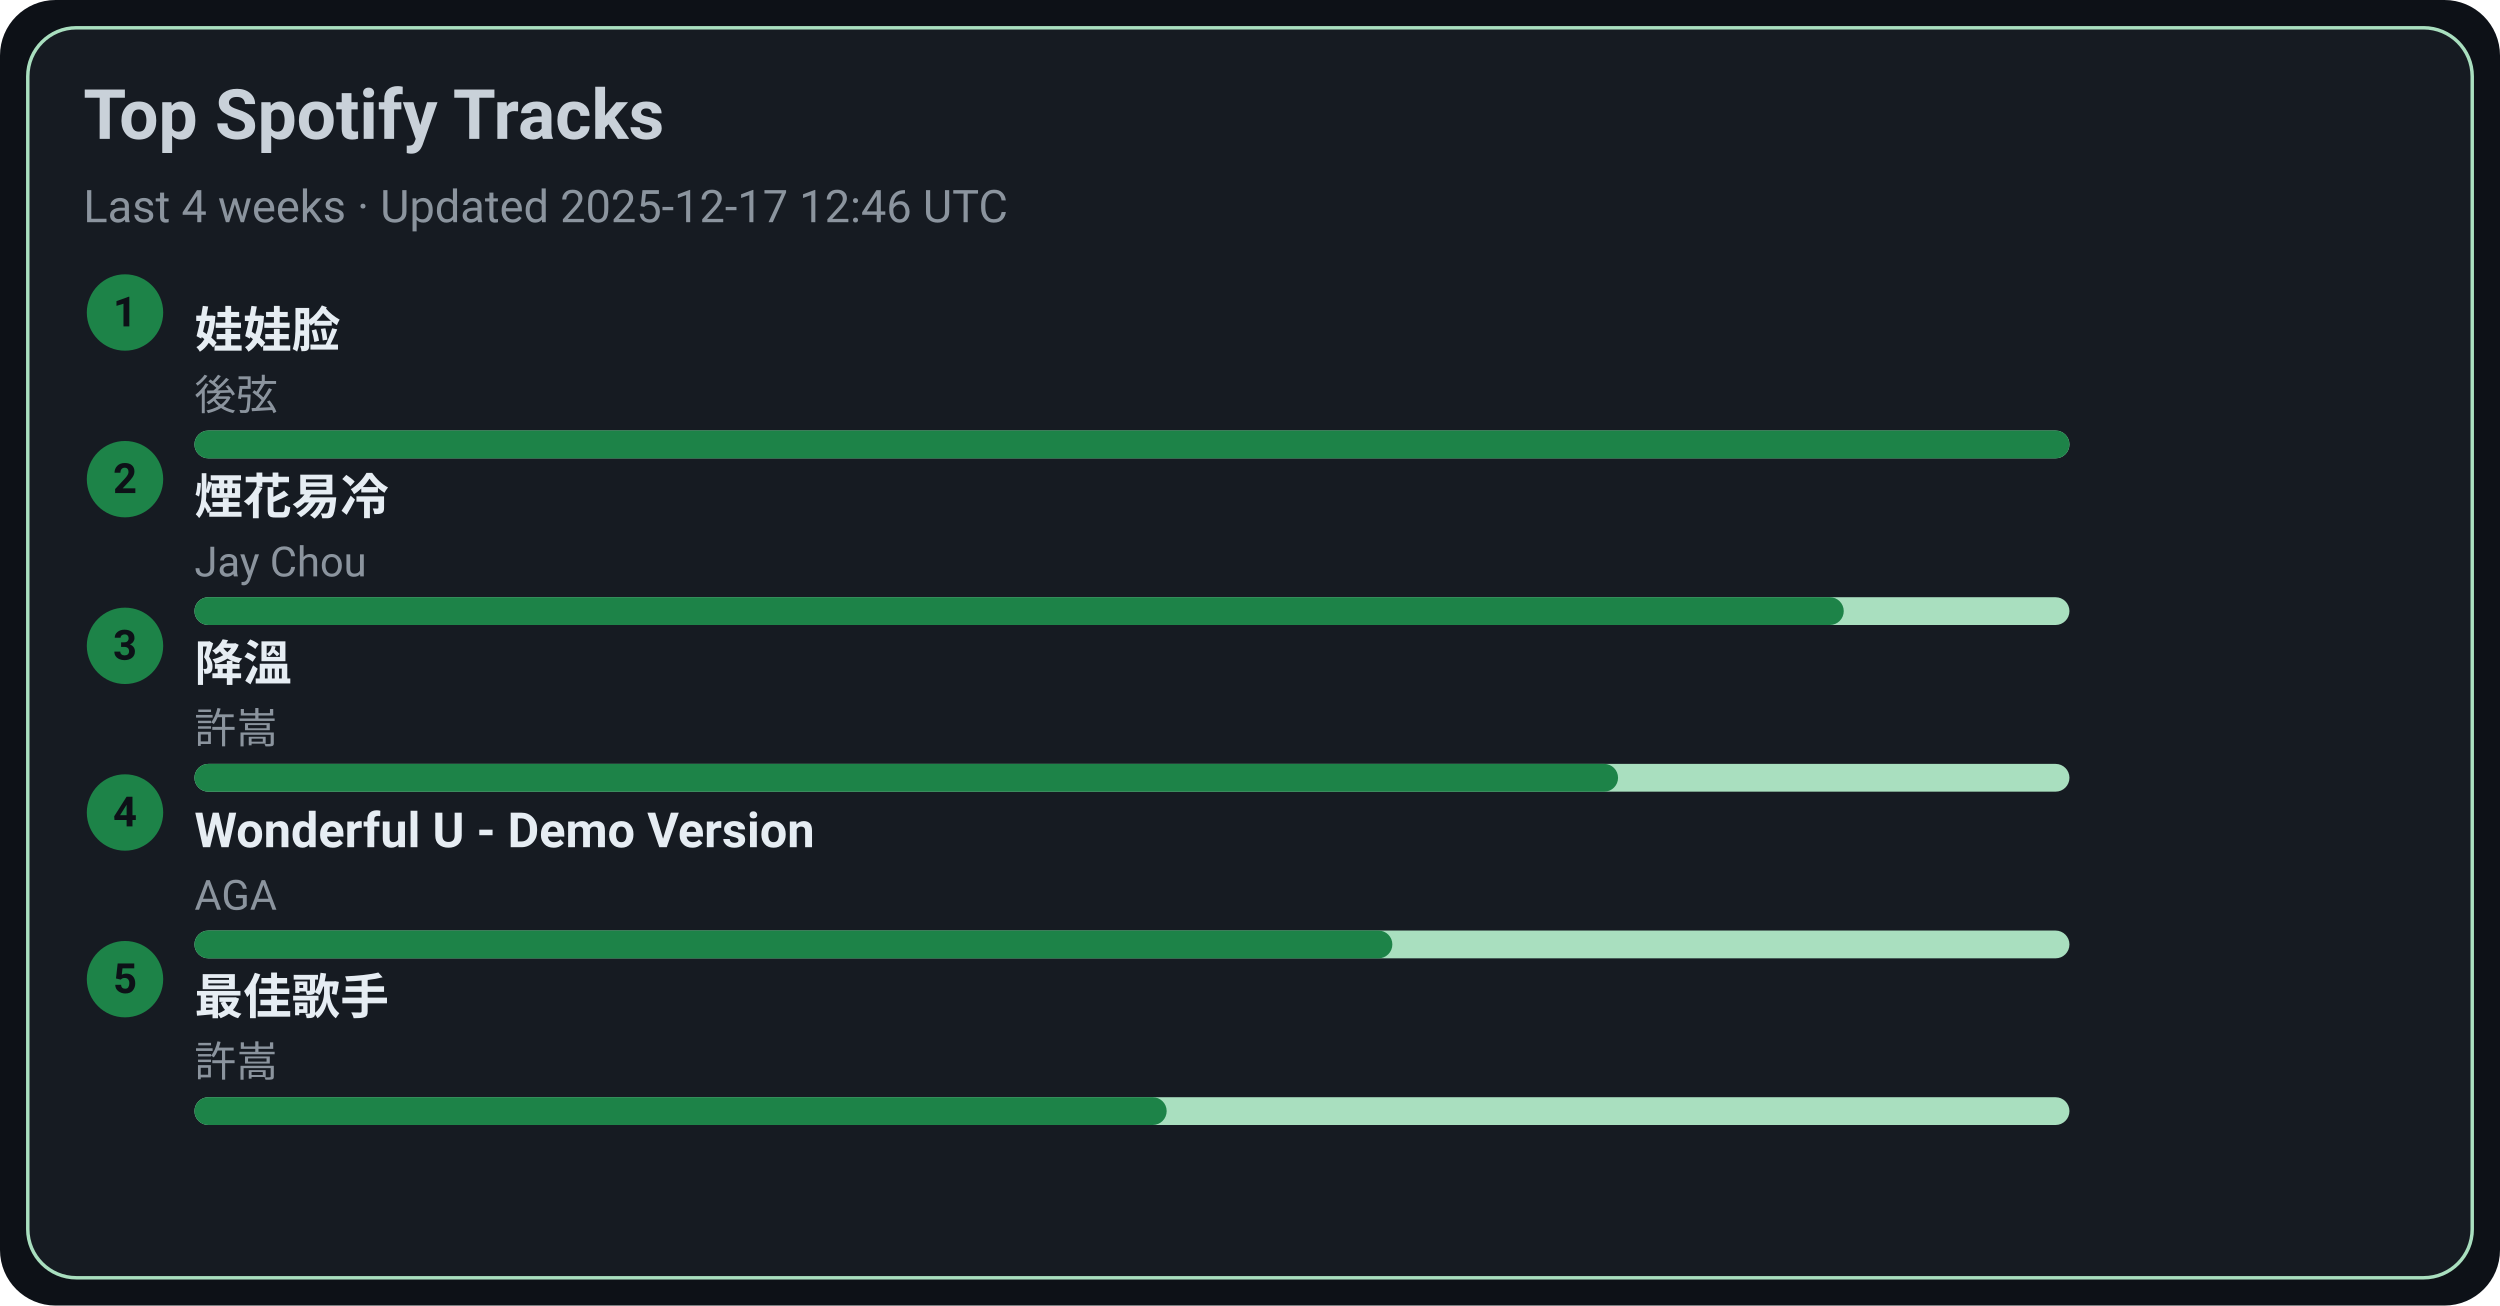
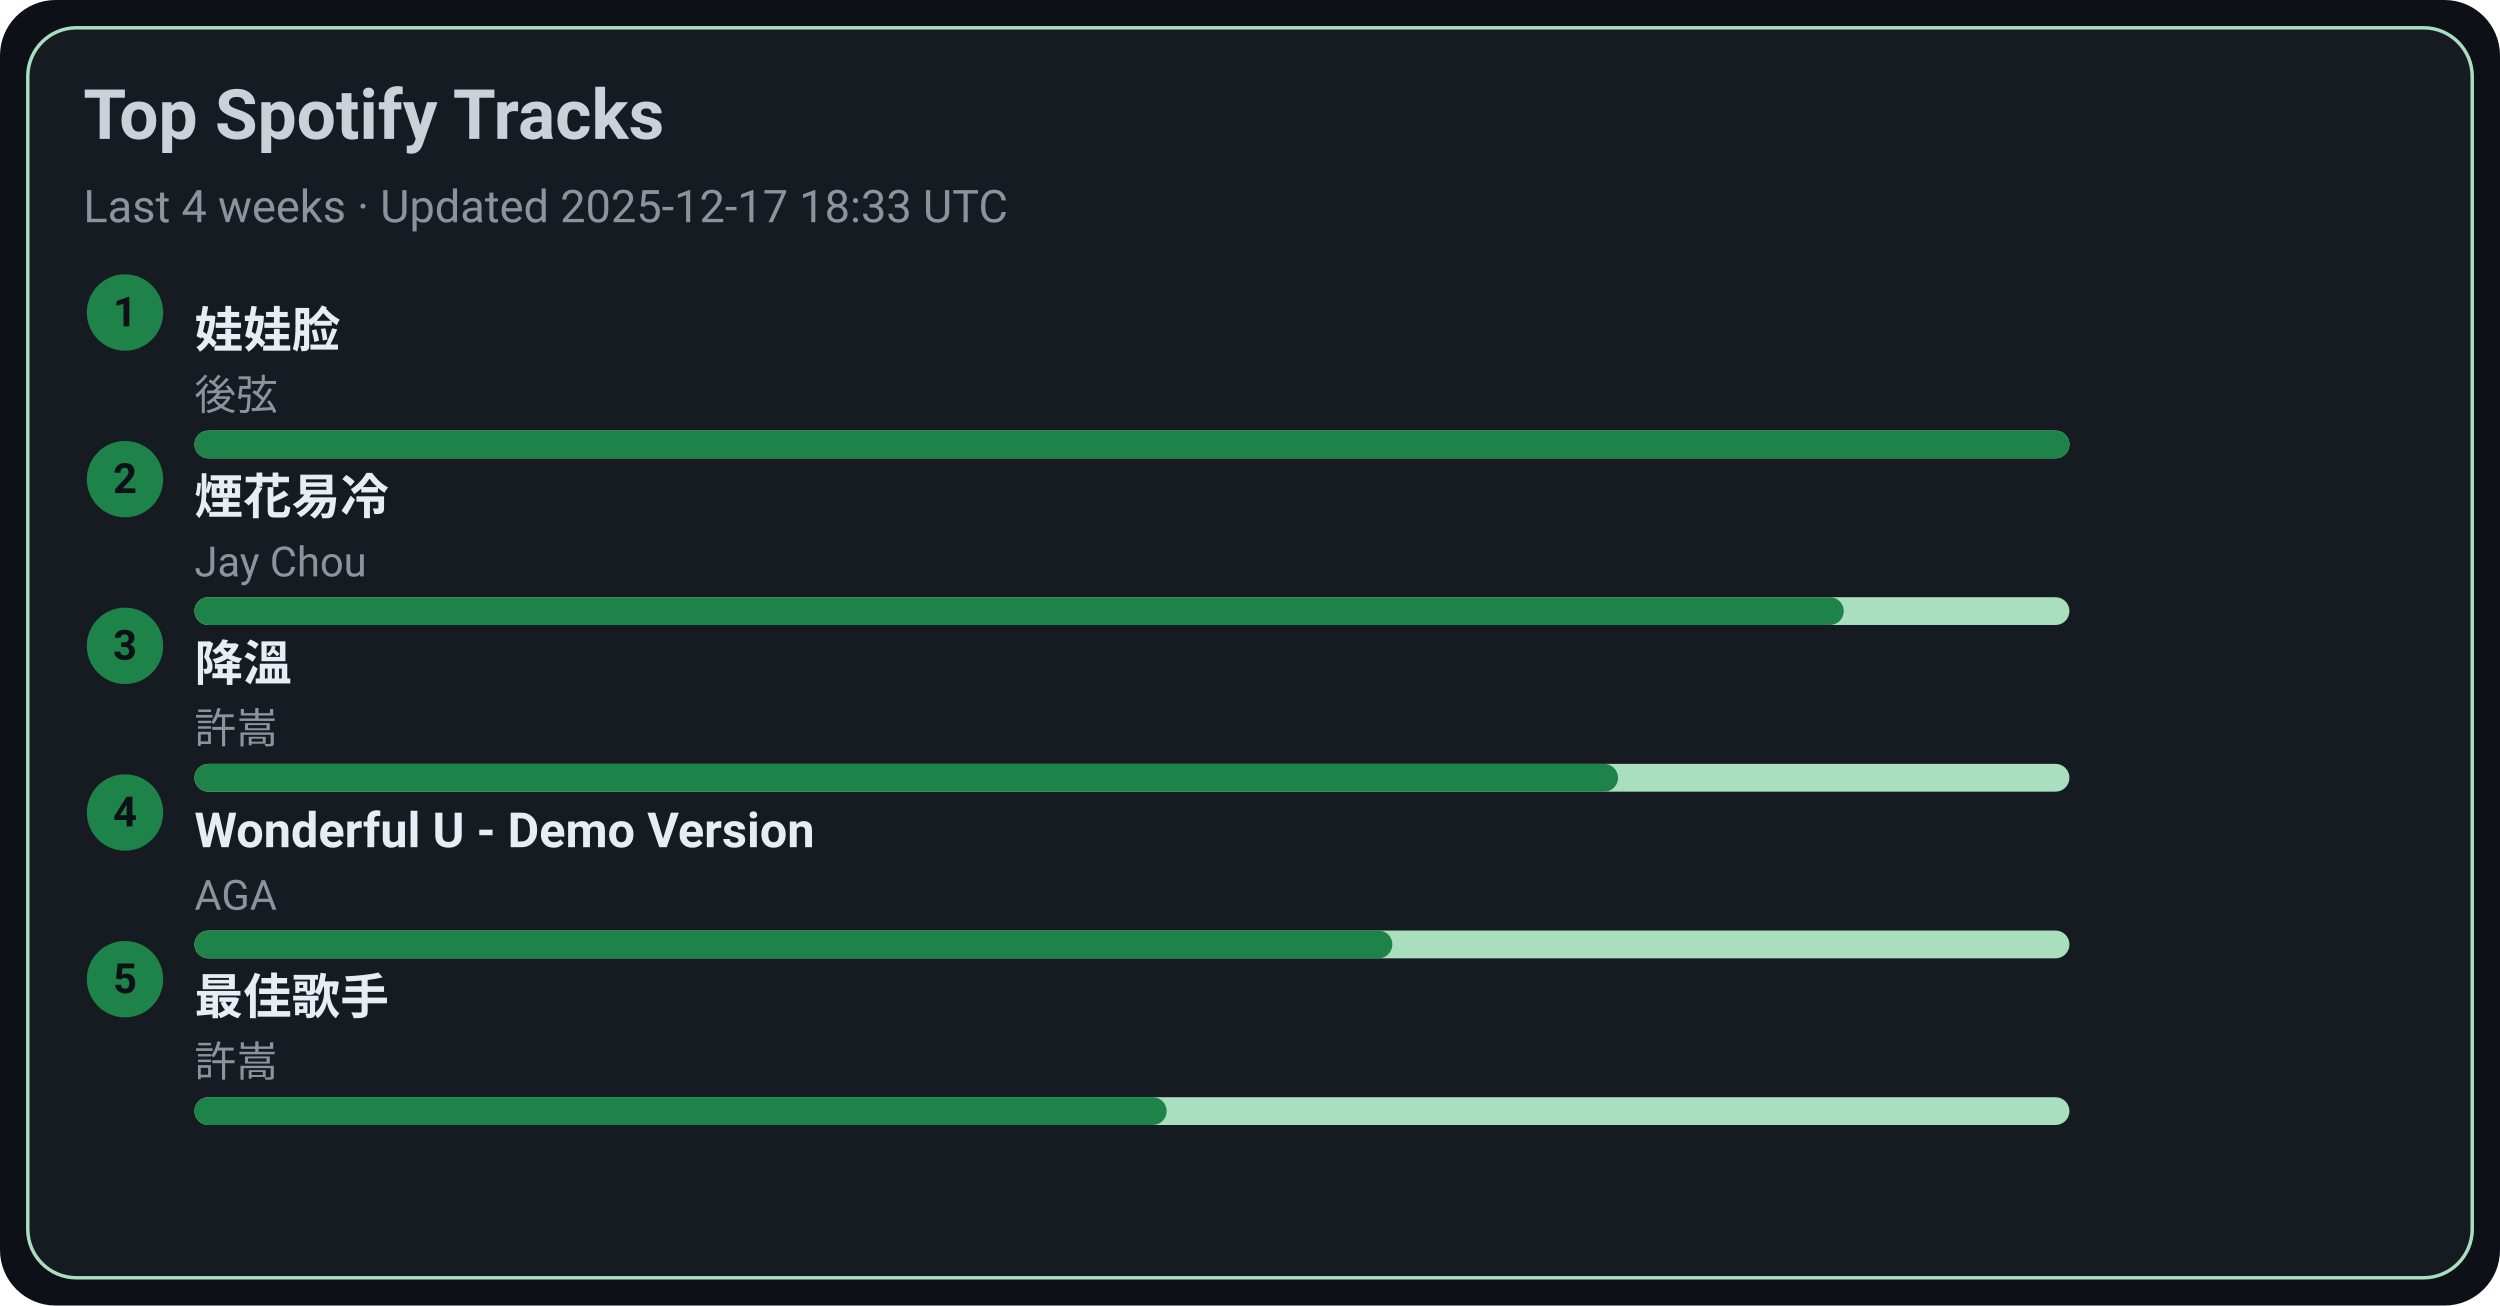
<svg xmlns="http://www.w3.org/2000/svg" width="720" height="376" viewBox="0 0 720 376">
  <style>text{font-family:-apple-system,BlinkMacSystemFont,Segoe UI,Roboto,Ubuntu,Helvetica Neue,Arial,Noto Sans,sans-serif}</style>
  <rect width="720" height="376" rx="16" fill="#0d1117" />
  <rect x="8" y="8" width="704" height="360" rx="14" fill="#161b22" stroke="#A9DFBF" />
  <text x="24" y="40" font-size="20" fill="#c9d1d9" font-weight="600">Top Spotify Tracks</text>
-   <text x="24" y="64" font-size="13" fill="#8b949e">Last 4 weeks · Updated 2025-12-17 12:46 UTC</text>
+   <text x="24" y="64" font-size="13" fill="#8b949e">Last 4 weeks · Updated 2025-12-17 18:33 UTC</text>
  <circle cx="36" cy="90" r="11" fill="#1D8348" />
  <text x="36" y="94" text-anchor="middle" font-size="12" fill="#0d1117" font-weight="700">1</text>
  <a href="https://open.spotify.com/track/08ouEICweFmqfgPJnRIQkE" target="_blank" rel="noopener noreferrer">
    <text x="56" y="100" font-size="14" fill="#e6edf3" font-weight="600">娃娃脸</text>
  </a>
  <text x="56" y="118" font-size="12" fill="#8b949e">後弦</text>
  <rect x="56" y="124" width="540" height="8" rx="4" fill="#A9DFBF" />
  <rect x="56" y="124" width="540" height="8" rx="4" fill="#1D8348" />
  <circle cx="36" cy="138" r="11" fill="#1D8348" />
  <text x="36" y="142" text-anchor="middle" font-size="12" fill="#0d1117" font-weight="700">2</text>
  <a href="https://open.spotify.com/track/24beWW0pQCJEF3IVSpIryu" target="_blank" rel="noopener noreferrer">
    <text x="56" y="148" font-size="14" fill="#e6edf3" font-weight="600">煙花易冷</text>
  </a>
  <text x="56" y="166" font-size="12" fill="#8b949e">Jay Chou</text>
  <rect x="56" y="172" width="540" height="8" rx="4" fill="#A9DFBF" />
  <rect x="56" y="172" width="475" height="8" rx="4" fill="#1D8348" />
  <circle cx="36" cy="186" r="11" fill="#1D8348" />
  <text x="36" y="190" text-anchor="middle" font-size="12" fill="#0d1117" font-weight="700">3</text>
  <a href="https://open.spotify.com/track/2q9uhrOfyOnBa3oWR1PfYT" target="_blank" rel="noopener noreferrer">
    <text x="56" y="196" font-size="14" fill="#e6edf3" font-weight="600">降溫</text>
  </a>
  <text x="56" y="214" font-size="12" fill="#8b949e">許嵩</text>
  <rect x="56" y="220" width="540" height="8" rx="4" fill="#A9DFBF" />
  <rect x="56" y="220" width="410" height="8" rx="4" fill="#1D8348" />
  <circle cx="36" cy="234" r="11" fill="#1D8348" />
  <text x="36" y="238" text-anchor="middle" font-size="12" fill="#0d1117" font-weight="700">4</text>
  <a href="https://open.spotify.com/track/2eSNpIOFoi1Q8wxw6CycXJ" target="_blank" rel="noopener noreferrer">
    <text x="56" y="244" font-size="14" fill="#e6edf3" font-weight="600">Wonderful U - Demo Version</text>
  </a>
  <text x="56" y="262" font-size="12" fill="#8b949e">AGA</text>
  <rect x="56" y="268" width="540" height="8" rx="4" fill="#A9DFBF" />
  <rect x="56" y="268" width="345" height="8" rx="4" fill="#1D8348" />
  <circle cx="36" cy="282" r="11" fill="#1D8348" />
  <text x="36" y="286" text-anchor="middle" font-size="12" fill="#0d1117" font-weight="700">5</text>
  <a href="https://open.spotify.com/track/1tXkID53w0fBaY5p3MjNxN" target="_blank" rel="noopener noreferrer">
    <text x="56" y="292" font-size="14" fill="#e6edf3" font-weight="600">最佳歌手</text>
  </a>
  <text x="56" y="310" font-size="12" fill="#8b949e">許嵩</text>
  <rect x="56" y="316" width="540" height="8" rx="4" fill="#A9DFBF" />
  <rect x="56" y="316" width="280" height="8" rx="4" fill="#1D8348" />
</svg>
